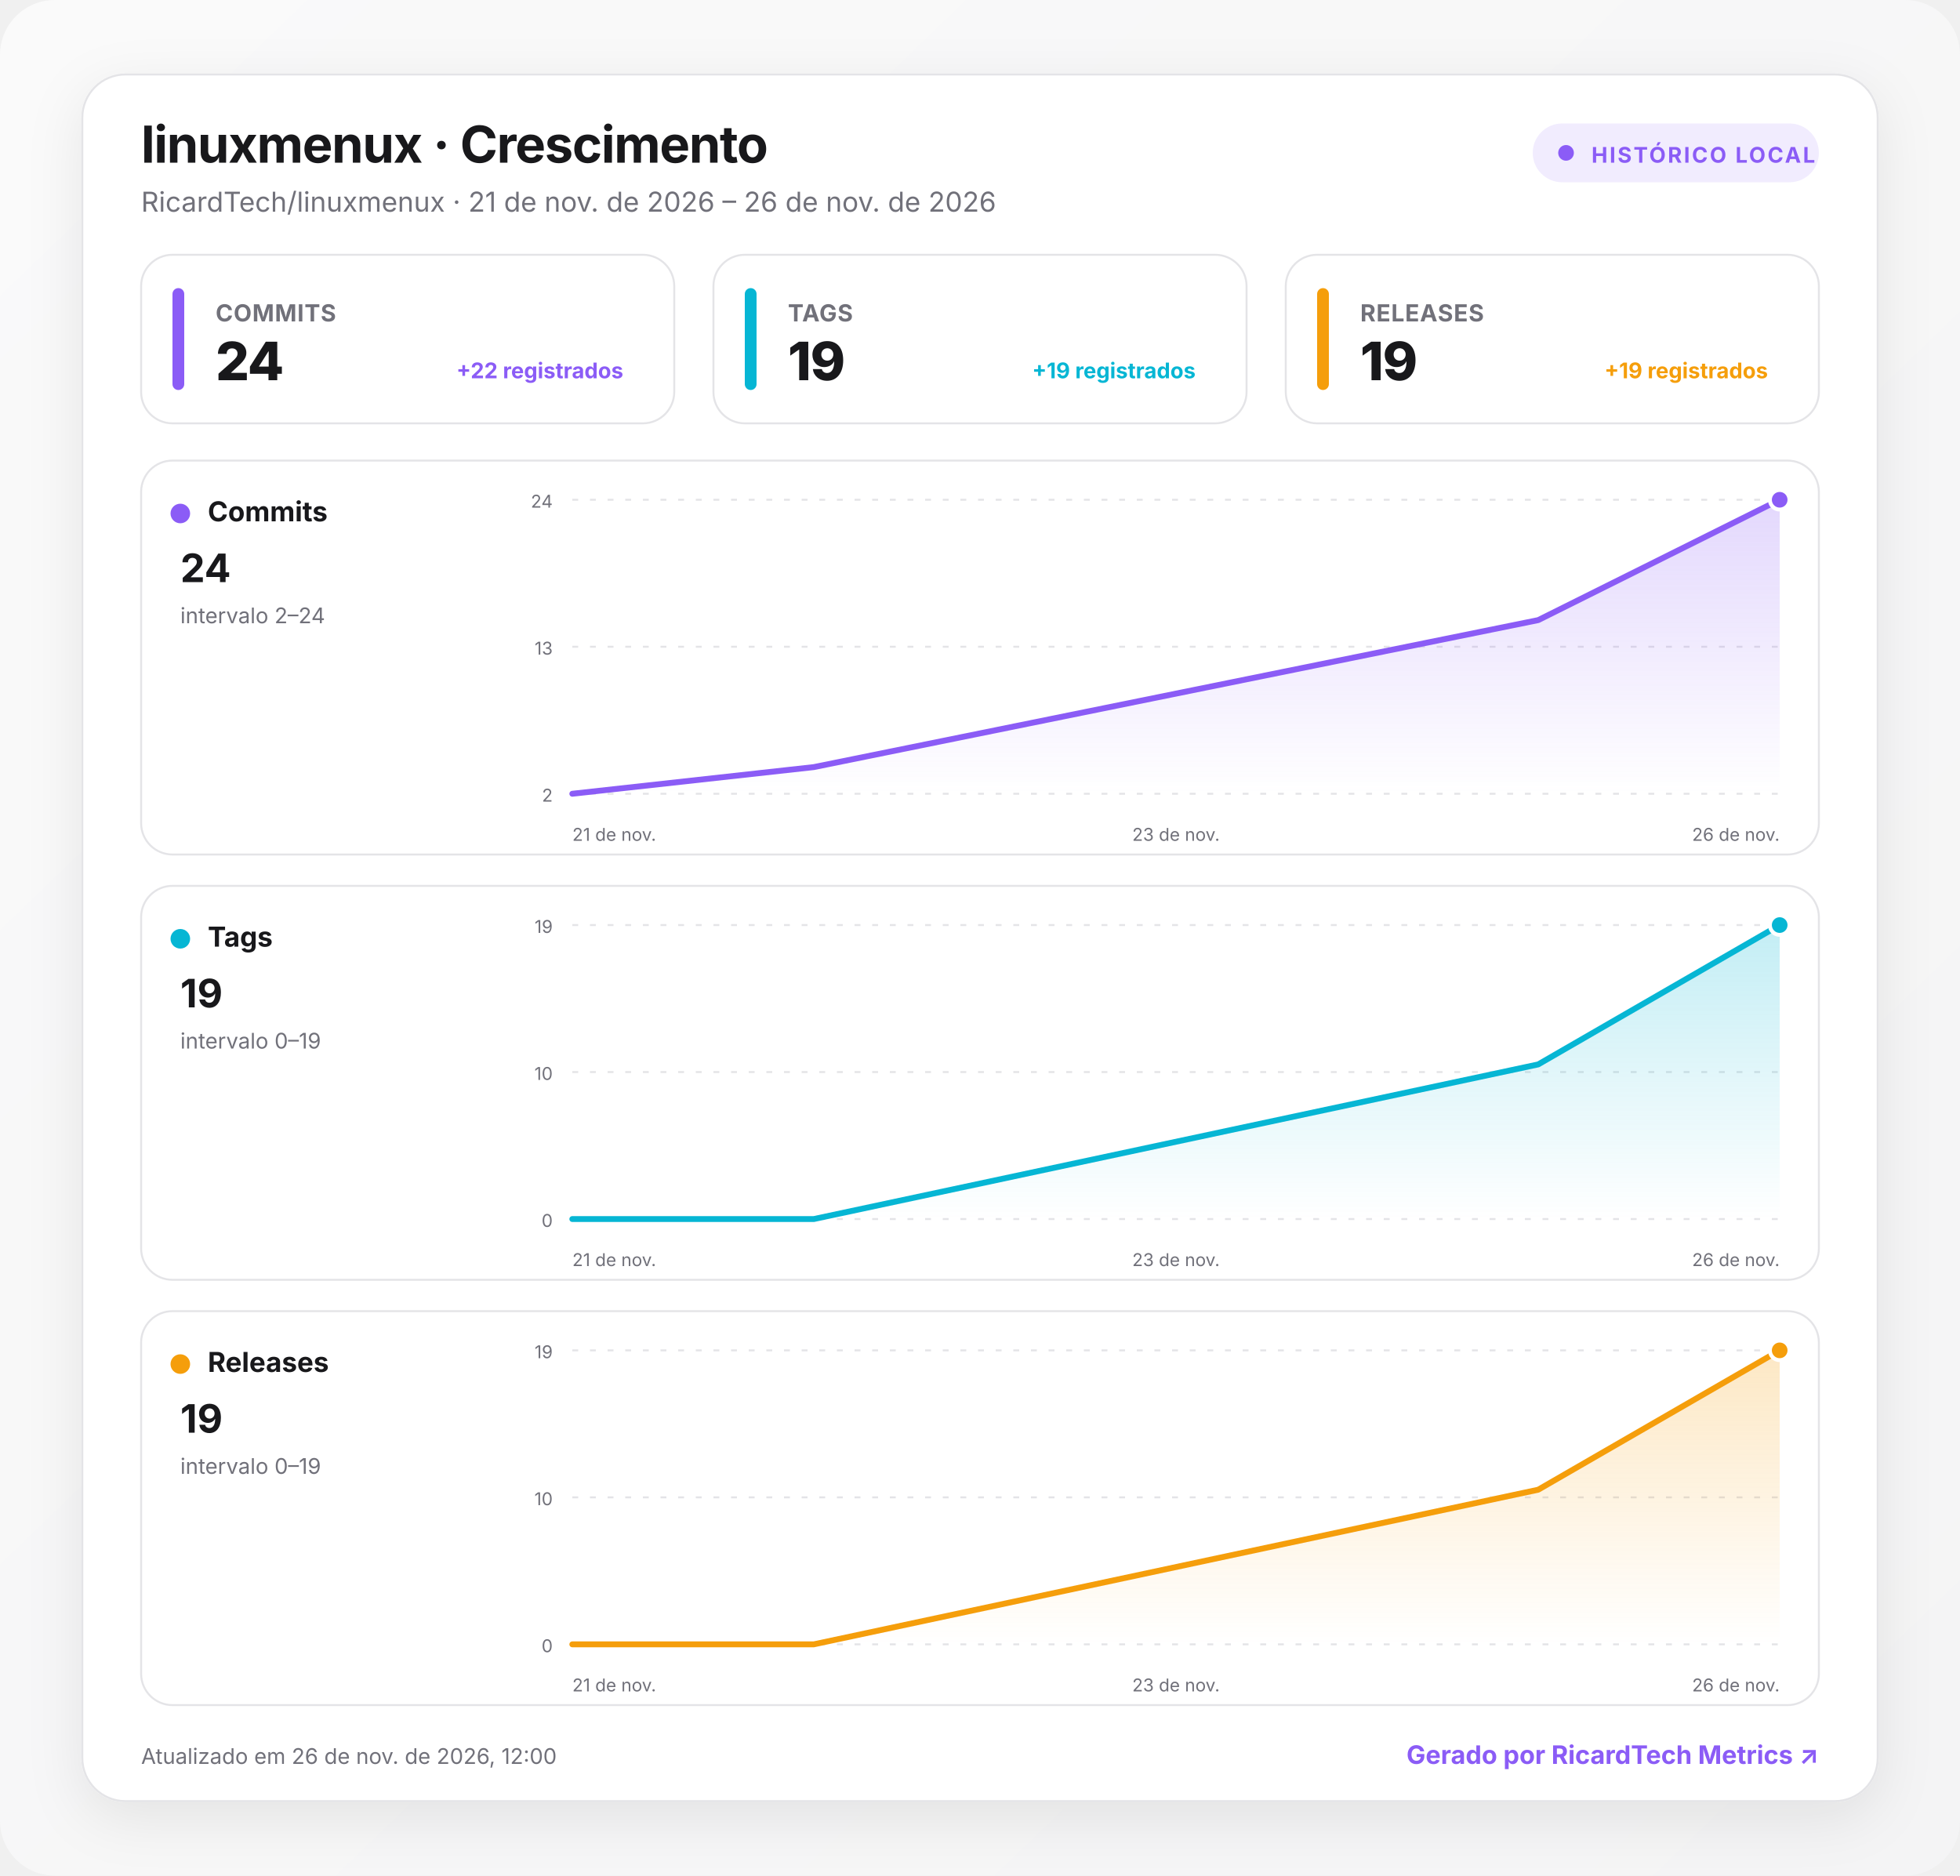
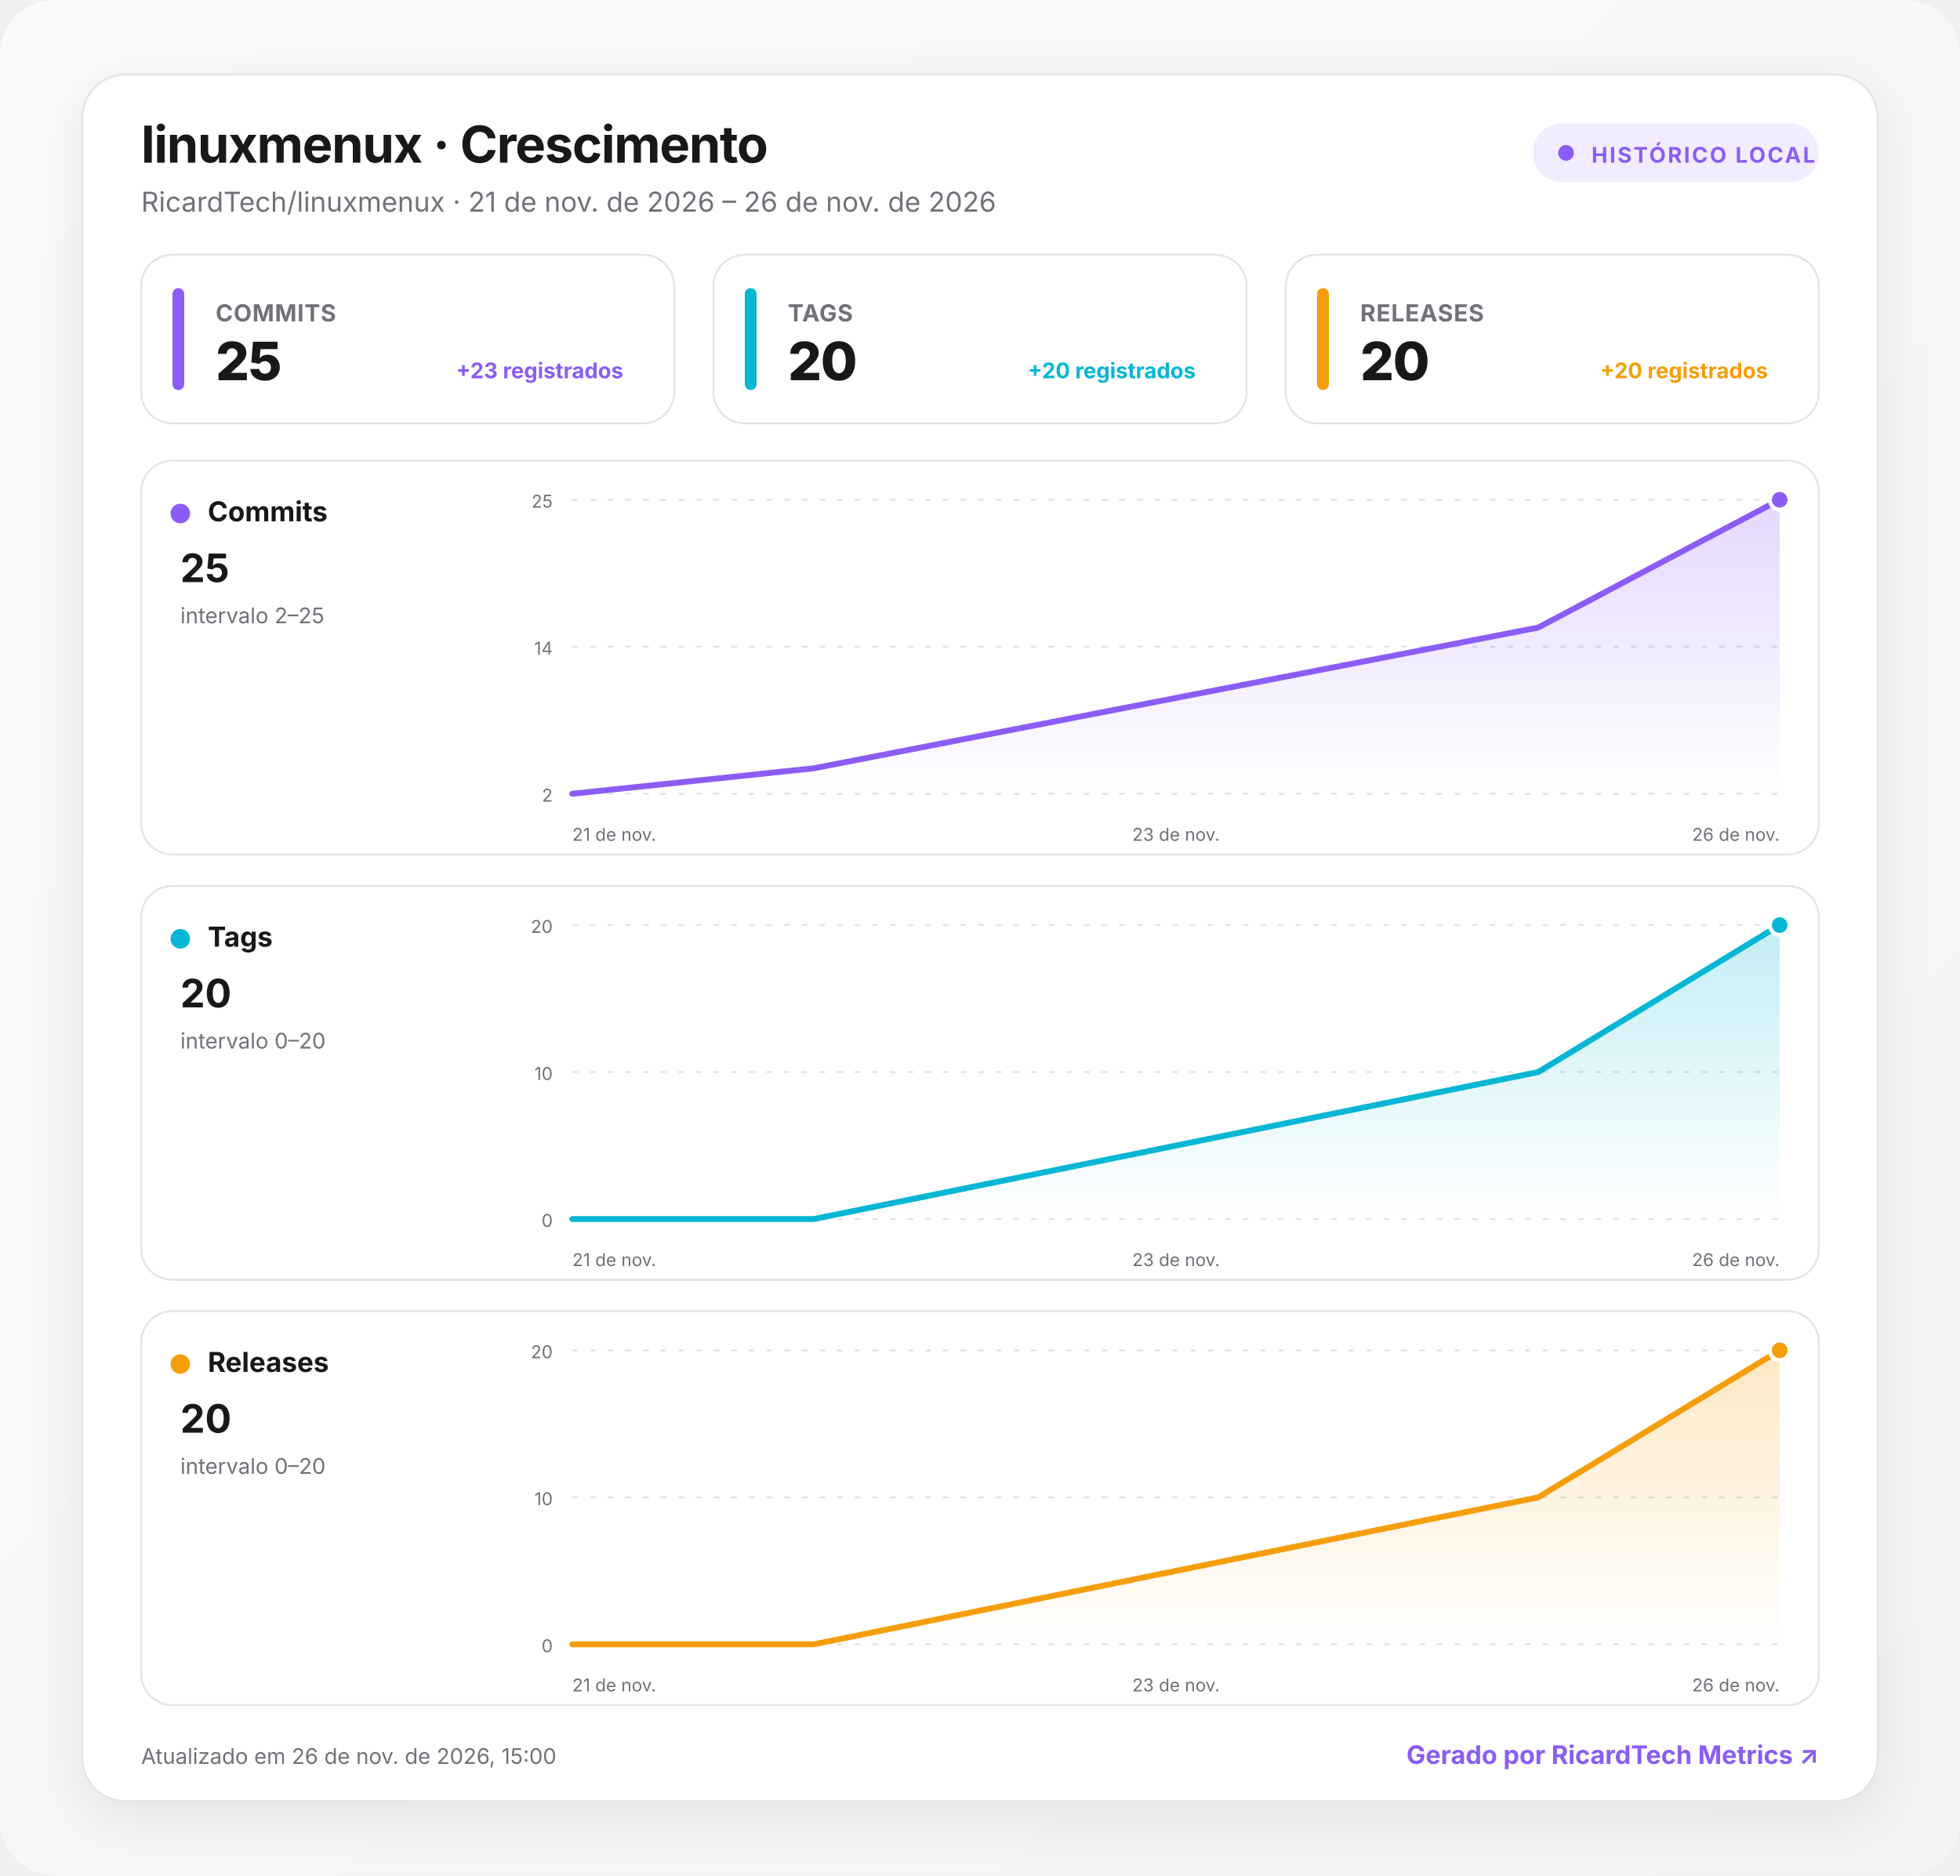
<svg xmlns="http://www.w3.org/2000/svg" width="1000" height="957" viewBox="0 0 1000 957" role="img" aria-labelledby="title desc">
  <defs>
    <linearGradient id="background" x1="0" y1="0" x2="1" y2="1">
      <stop offset="0" stop-color="#fafafa" />
      <stop offset="1" stop-color="#f4f4f5" />
    </linearGradient>
    <linearGradient id="fill-commits" x1="0" y1="0" x2="0" y2="1">
      <stop offset="0" stop-color="#8b5cf6" stop-opacity=".24" />
      <stop offset="1" stop-color="#8b5cf6" stop-opacity="0" />
    </linearGradient>
    <linearGradient id="fill-tags" x1="0" y1="0" x2="0" y2="1">
      <stop offset="0" stop-color="#06b6d4" stop-opacity=".24" />
      <stop offset="1" stop-color="#06b6d4" stop-opacity="0" />
    </linearGradient>
    <linearGradient id="fill-releases" x1="0" y1="0" x2="0" y2="1">
      <stop offset="0" stop-color="#f59e0b" stop-opacity=".24" />
      <stop offset="1" stop-color="#f59e0b" stop-opacity="0" />
    </linearGradient>
    <filter id="shadow" x="-10%" y="-10%" width="120%" height="130%">
      <feDropShadow dx="0" dy="8" stdDeviation="14" flood-color="#18181b" flood-opacity=".08" />
    </filter>
    <style>
      :root { color-scheme: light dark; }
      .bg { fill: url(#background); }
      .surface { fill: #ffffff; stroke: #e4e4e7; }
      .panel { fill: #ffffff; stroke: #e4e4e7; }
      .primary { fill: #18181b; }
      .secondary { fill: #71717a; }
      .grid { stroke: #e4e4e7; }
      text { font-family: Inter, ui-sans-serif, system-ui, -apple-system, BlinkMacSystemFont, "Segoe UI", Roboto, sans-serif; }
      @media (prefers-color-scheme: dark) {
        .bg { fill: #09090b; }
        .surface, .panel { fill: #111113; stroke: #27272a; }
        .primary { fill: #fafafa; }
        .secondary { fill: #a1a1aa; }
        .grid { stroke: #27272a; }
      }
    </style>
  </defs>
  <rect class="bg" width="1000" height="957" rx="28" />
  <g transform="translate(42 38)">
    <rect x="0" y="0" width="916" height="881" rx="22" class="surface" filter="url(#shadow)" />
    <text x="30" y="45" class="primary" font-size="26" font-weight="750" letter-spacing="-.5">linuxmenux · Crescimento</text>
    <text x="30" y="70" class="secondary" font-size="14">RicardTech/linuxmenux · 21 de nov. de 2026 – 26 de nov. de 2026</text>
    <g transform="translate(740 25)">
      <rect width="146" height="30" rx="15" fill="#8b5cf6" fill-opacity=".12" />
      <circle cx="17" cy="15" r="4" fill="#8b5cf6" />
      <text x="30" y="20" fill="#8b5cf6" font-size="11" font-weight="700" letter-spacing="1">HISTÓRICO LOCAL</text>
    </g>
    <g transform="translate(30 92)">
      <rect width="272" height="86" rx="16" class="panel" />
      <rect x="16" y="17" width="6" height="52" rx="3" fill="#8b5cf6" />
      <text x="38" y="34" class="secondary" font-size="12" font-weight="650" letter-spacing=".3">COMMITS</text>
-       <text x="38" y="64" class="primary" font-size="27" font-weight="760" letter-spacing="-.5">24</text>
-       <text x="246" y="63" text-anchor="end" fill="#8b5cf6" font-size="11" font-weight="650">+22 registrados</text>
+       <text x="38" y="64" class="primary" font-size="27" font-weight="760" letter-spacing="-.5">25</text>
+       <text x="246" y="63" text-anchor="end" fill="#8b5cf6" font-size="11" font-weight="650">+23 registrados</text>
    </g>
    <g transform="translate(322 92)">
      <rect width="272" height="86" rx="16" class="panel" />
      <rect x="16" y="17" width="6" height="52" rx="3" fill="#06b6d4" />
      <text x="38" y="34" class="secondary" font-size="12" font-weight="650" letter-spacing=".3">TAGS</text>
-       <text x="38" y="64" class="primary" font-size="27" font-weight="760" letter-spacing="-.5">19</text>
-       <text x="246" y="63" text-anchor="end" fill="#06b6d4" font-size="11" font-weight="650">+19 registrados</text>
+       <text x="38" y="64" class="primary" font-size="27" font-weight="760" letter-spacing="-.5">20</text>
+       <text x="246" y="63" text-anchor="end" fill="#06b6d4" font-size="11" font-weight="650">+20 registrados</text>
    </g>
    <g transform="translate(614 92)">
      <rect width="272" height="86" rx="16" class="panel" />
      <rect x="16" y="17" width="6" height="52" rx="3" fill="#f59e0b" />
      <text x="38" y="34" class="secondary" font-size="12" font-weight="650" letter-spacing=".3">RELEASES</text>
-       <text x="38" y="64" class="primary" font-size="27" font-weight="760" letter-spacing="-.5">19</text>
-       <text x="246" y="63" text-anchor="end" fill="#f59e0b" font-size="11" font-weight="650">+19 registrados</text>
+       <text x="38" y="64" class="primary" font-size="27" font-weight="760" letter-spacing="-.5">20</text>
+       <text x="246" y="63" text-anchor="end" fill="#f59e0b" font-size="11" font-weight="650">+20 registrados</text>
    </g>
    <g transform="translate(30 197)">
      <rect width="856" height="201" rx="16" class="panel" />
      <circle cx="20" cy="27" r="5" fill="#8b5cf6" />
      <text x="34" y="31" class="primary" font-size="14" font-weight="700">Commits</text>
-       <text x="20" y="62" class="primary" font-size="20" font-weight="750">24</text>
-       <text x="20" y="83" class="secondary" font-size="11">intervalo 2–24</text>
+       <text x="20" y="62" class="primary" font-size="20" font-weight="750">25</text>
+       <text x="20" y="83" class="secondary" font-size="11">intervalo 2–25</text>
      <line x1="220" x2="836" y1="20" y2="20" class="grid" stroke-width="1" stroke-dasharray="3 6" />
-       <text x="210" y="24" text-anchor="end" class="secondary" font-size="9">24</text>
+       <text x="210" y="24" text-anchor="end" class="secondary" font-size="9">25</text>
      <line x1="220" x2="836" y1="95" y2="95" class="grid" stroke-width="1" stroke-dasharray="3 6" />
-       <text x="210" y="99" text-anchor="end" class="secondary" font-size="9">13</text>
+       <text x="210" y="99" text-anchor="end" class="secondary" font-size="9">14</text>
      <line x1="220" x2="836" y1="170" y2="170" class="grid" stroke-width="1" stroke-dasharray="3 6" />
      <text x="210" y="174" text-anchor="end" class="secondary" font-size="9">2</text>
-       <path d="M220 170 L343.2 156.4 L712.8 81.4 L836 20 L836 170 L220 170 Z" fill="url(#fill-commits)" />
-       <path d="M220 170 L343.2 156.4 L712.8 81.4 L836 20" fill="none" stroke="#8b5cf6" stroke-width="3" stroke-linecap="round" stroke-linejoin="round" />
+       <path d="M220 170 L343.2 157 L712.8 85.2 L836 20 L836 170 L220 170 Z" fill="url(#fill-commits)" />
+       <path d="M220 170 L343.2 157 L712.8 85.2 L836 20" fill="none" stroke="#8b5cf6" stroke-width="3" stroke-linecap="round" stroke-linejoin="round" />
      <circle cx="836" cy="20" r="5" fill="#8b5cf6" stroke="#fff" stroke-width="2" />
      <text x="220" y="194" text-anchor="start" class="secondary" font-size="9">21 de nov.</text>
      <text x="528" y="194" text-anchor="middle" class="secondary" font-size="9">23 de nov.</text>
      <text x="836" y="194" text-anchor="end" class="secondary" font-size="9">26 de nov.</text>
    </g>
    <g transform="translate(30 414)">
      <rect width="856" height="201" rx="16" class="panel" />
      <circle cx="20" cy="27" r="5" fill="#06b6d4" />
      <text x="34" y="31" class="primary" font-size="14" font-weight="700">Tags</text>
-       <text x="20" y="62" class="primary" font-size="20" font-weight="750">19</text>
-       <text x="20" y="83" class="secondary" font-size="11">intervalo 0–19</text>
+       <text x="20" y="62" class="primary" font-size="20" font-weight="750">20</text>
+       <text x="20" y="83" class="secondary" font-size="11">intervalo 0–20</text>
      <line x1="220" x2="836" y1="20" y2="20" class="grid" stroke-width="1" stroke-dasharray="3 6" />
-       <text x="210" y="24" text-anchor="end" class="secondary" font-size="9">19</text>
+       <text x="210" y="24" text-anchor="end" class="secondary" font-size="9">20</text>
      <line x1="220" x2="836" y1="95" y2="95" class="grid" stroke-width="1" stroke-dasharray="3 6" />
      <text x="210" y="99" text-anchor="end" class="secondary" font-size="9">10</text>
      <line x1="220" x2="836" y1="170" y2="170" class="grid" stroke-width="1" stroke-dasharray="3 6" />
      <text x="210" y="174" text-anchor="end" class="secondary" font-size="9">0</text>
-       <path d="M220 170 L343.2 170 L712.8 91.1 L836 20 L836 170 L220 170 Z" fill="url(#fill-tags)" />
-       <path d="M220 170 L343.2 170 L712.8 91.1 L836 20" fill="none" stroke="#06b6d4" stroke-width="3" stroke-linecap="round" stroke-linejoin="round" />
+       <path d="M220 170 L343.2 170 L712.8 95 L836 20 L836 170 L220 170 Z" fill="url(#fill-tags)" />
+       <path d="M220 170 L343.2 170 L712.8 95 L836 20" fill="none" stroke="#06b6d4" stroke-width="3" stroke-linecap="round" stroke-linejoin="round" />
      <circle cx="836" cy="20" r="5" fill="#06b6d4" stroke="#fff" stroke-width="2" />
      <text x="220" y="194" text-anchor="start" class="secondary" font-size="9">21 de nov.</text>
      <text x="528" y="194" text-anchor="middle" class="secondary" font-size="9">23 de nov.</text>
      <text x="836" y="194" text-anchor="end" class="secondary" font-size="9">26 de nov.</text>
    </g>
    <g transform="translate(30 631)">
      <rect width="856" height="201" rx="16" class="panel" />
      <circle cx="20" cy="27" r="5" fill="#f59e0b" />
      <text x="34" y="31" class="primary" font-size="14" font-weight="700">Releases</text>
-       <text x="20" y="62" class="primary" font-size="20" font-weight="750">19</text>
-       <text x="20" y="83" class="secondary" font-size="11">intervalo 0–19</text>
+       <text x="20" y="62" class="primary" font-size="20" font-weight="750">20</text>
+       <text x="20" y="83" class="secondary" font-size="11">intervalo 0–20</text>
      <line x1="220" x2="836" y1="20" y2="20" class="grid" stroke-width="1" stroke-dasharray="3 6" />
-       <text x="210" y="24" text-anchor="end" class="secondary" font-size="9">19</text>
+       <text x="210" y="24" text-anchor="end" class="secondary" font-size="9">20</text>
      <line x1="220" x2="836" y1="95" y2="95" class="grid" stroke-width="1" stroke-dasharray="3 6" />
      <text x="210" y="99" text-anchor="end" class="secondary" font-size="9">10</text>
      <line x1="220" x2="836" y1="170" y2="170" class="grid" stroke-width="1" stroke-dasharray="3 6" />
      <text x="210" y="174" text-anchor="end" class="secondary" font-size="9">0</text>
-       <path d="M220 170 L343.2 170 L712.8 91.1 L836 20 L836 170 L220 170 Z" fill="url(#fill-releases)" />
-       <path d="M220 170 L343.2 170 L712.8 91.1 L836 20" fill="none" stroke="#f59e0b" stroke-width="3" stroke-linecap="round" stroke-linejoin="round" />
+       <path d="M220 170 L343.2 170 L712.8 95 L836 20 L836 170 L220 170 Z" fill="url(#fill-releases)" />
+       <path d="M220 170 L343.2 170 L712.8 95 L836 20" fill="none" stroke="#f59e0b" stroke-width="3" stroke-linecap="round" stroke-linejoin="round" />
      <circle cx="836" cy="20" r="5" fill="#f59e0b" stroke="#fff" stroke-width="2" />
      <text x="220" y="194" text-anchor="start" class="secondary" font-size="9">21 de nov.</text>
      <text x="528" y="194" text-anchor="middle" class="secondary" font-size="9">23 de nov.</text>
      <text x="836" y="194" text-anchor="end" class="secondary" font-size="9">26 de nov.</text>
    </g>
-     <text x="30" y="862" class="secondary" font-size="11">Atualizado em 26 de nov. de 2026, 12:00</text>
+     <text x="30" y="862" class="secondary" font-size="11">Atualizado em 26 de nov. de 2026, 15:00</text>
    <a href="https://git.ricardtech.top/RicardTech/ricardtech-metrics" target="_blank" aria-label="Abrir projeto RicardTech Metrics">
      <text x="886" y="862" fill="#8b5cf6" text-anchor="end" font-size="13" font-weight="700">Gerado por RicardTech Metrics ↗</text>
    </a>
  </g>
</svg>
